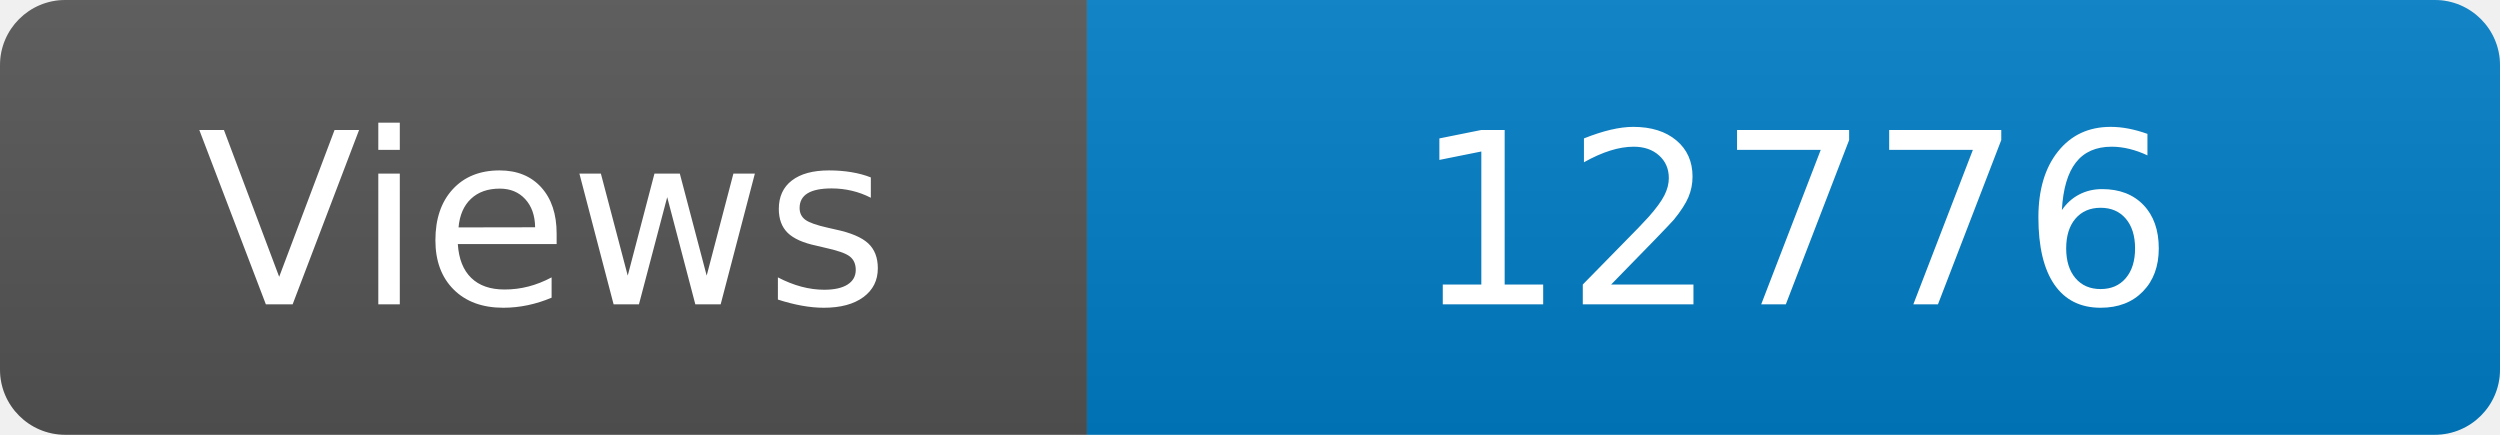
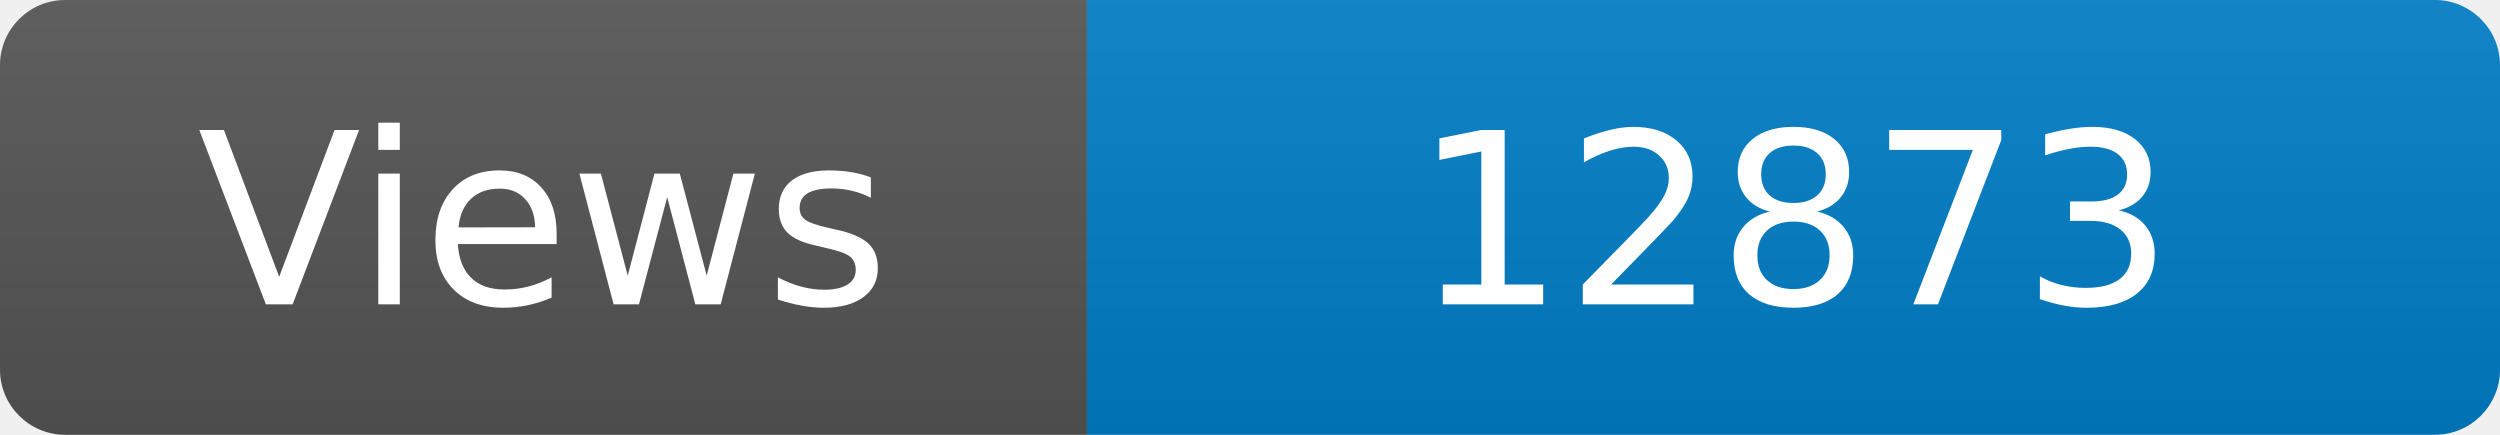
<svg xmlns="http://www.w3.org/2000/svg" width="115" height="20" role="img" aria-label="Maintained?: yes">
  <linearGradient id="s" x2="0" y2="100%">
    <stop offset="0" stop-color="#bbb" stop-opacity=".1" />
    <stop offset="1" stop-opacity=".1" />
  </linearGradient>
  <clipPath id="r">
    <rect width="115" height="20" rx="3" fill="#fff" />
  </clipPath>
  <g clip-path="url(#r)">
    <rect width="50" height="20" fill="#555" />
    <rect x="50" width="160" height="20" fill="#007ec6" />
    <rect width="115" height="20" fill="url(#s)" />
  </g>
  <g fill="#fff" text-anchor="middle" font-family="Verdana,Geneva,DejaVu Sans,sans-serif" font-size="110">
    <text x="250" y="140" transform="scale(.1)" fill="#fff">Views</text>
-     <text x="825" y="140" transform="scale(.1)" fill="#fff">12776</text>
+     <text x="825" y="140" transform="scale(.1)" fill="#fff">12873</text>
  </g>
</svg>
